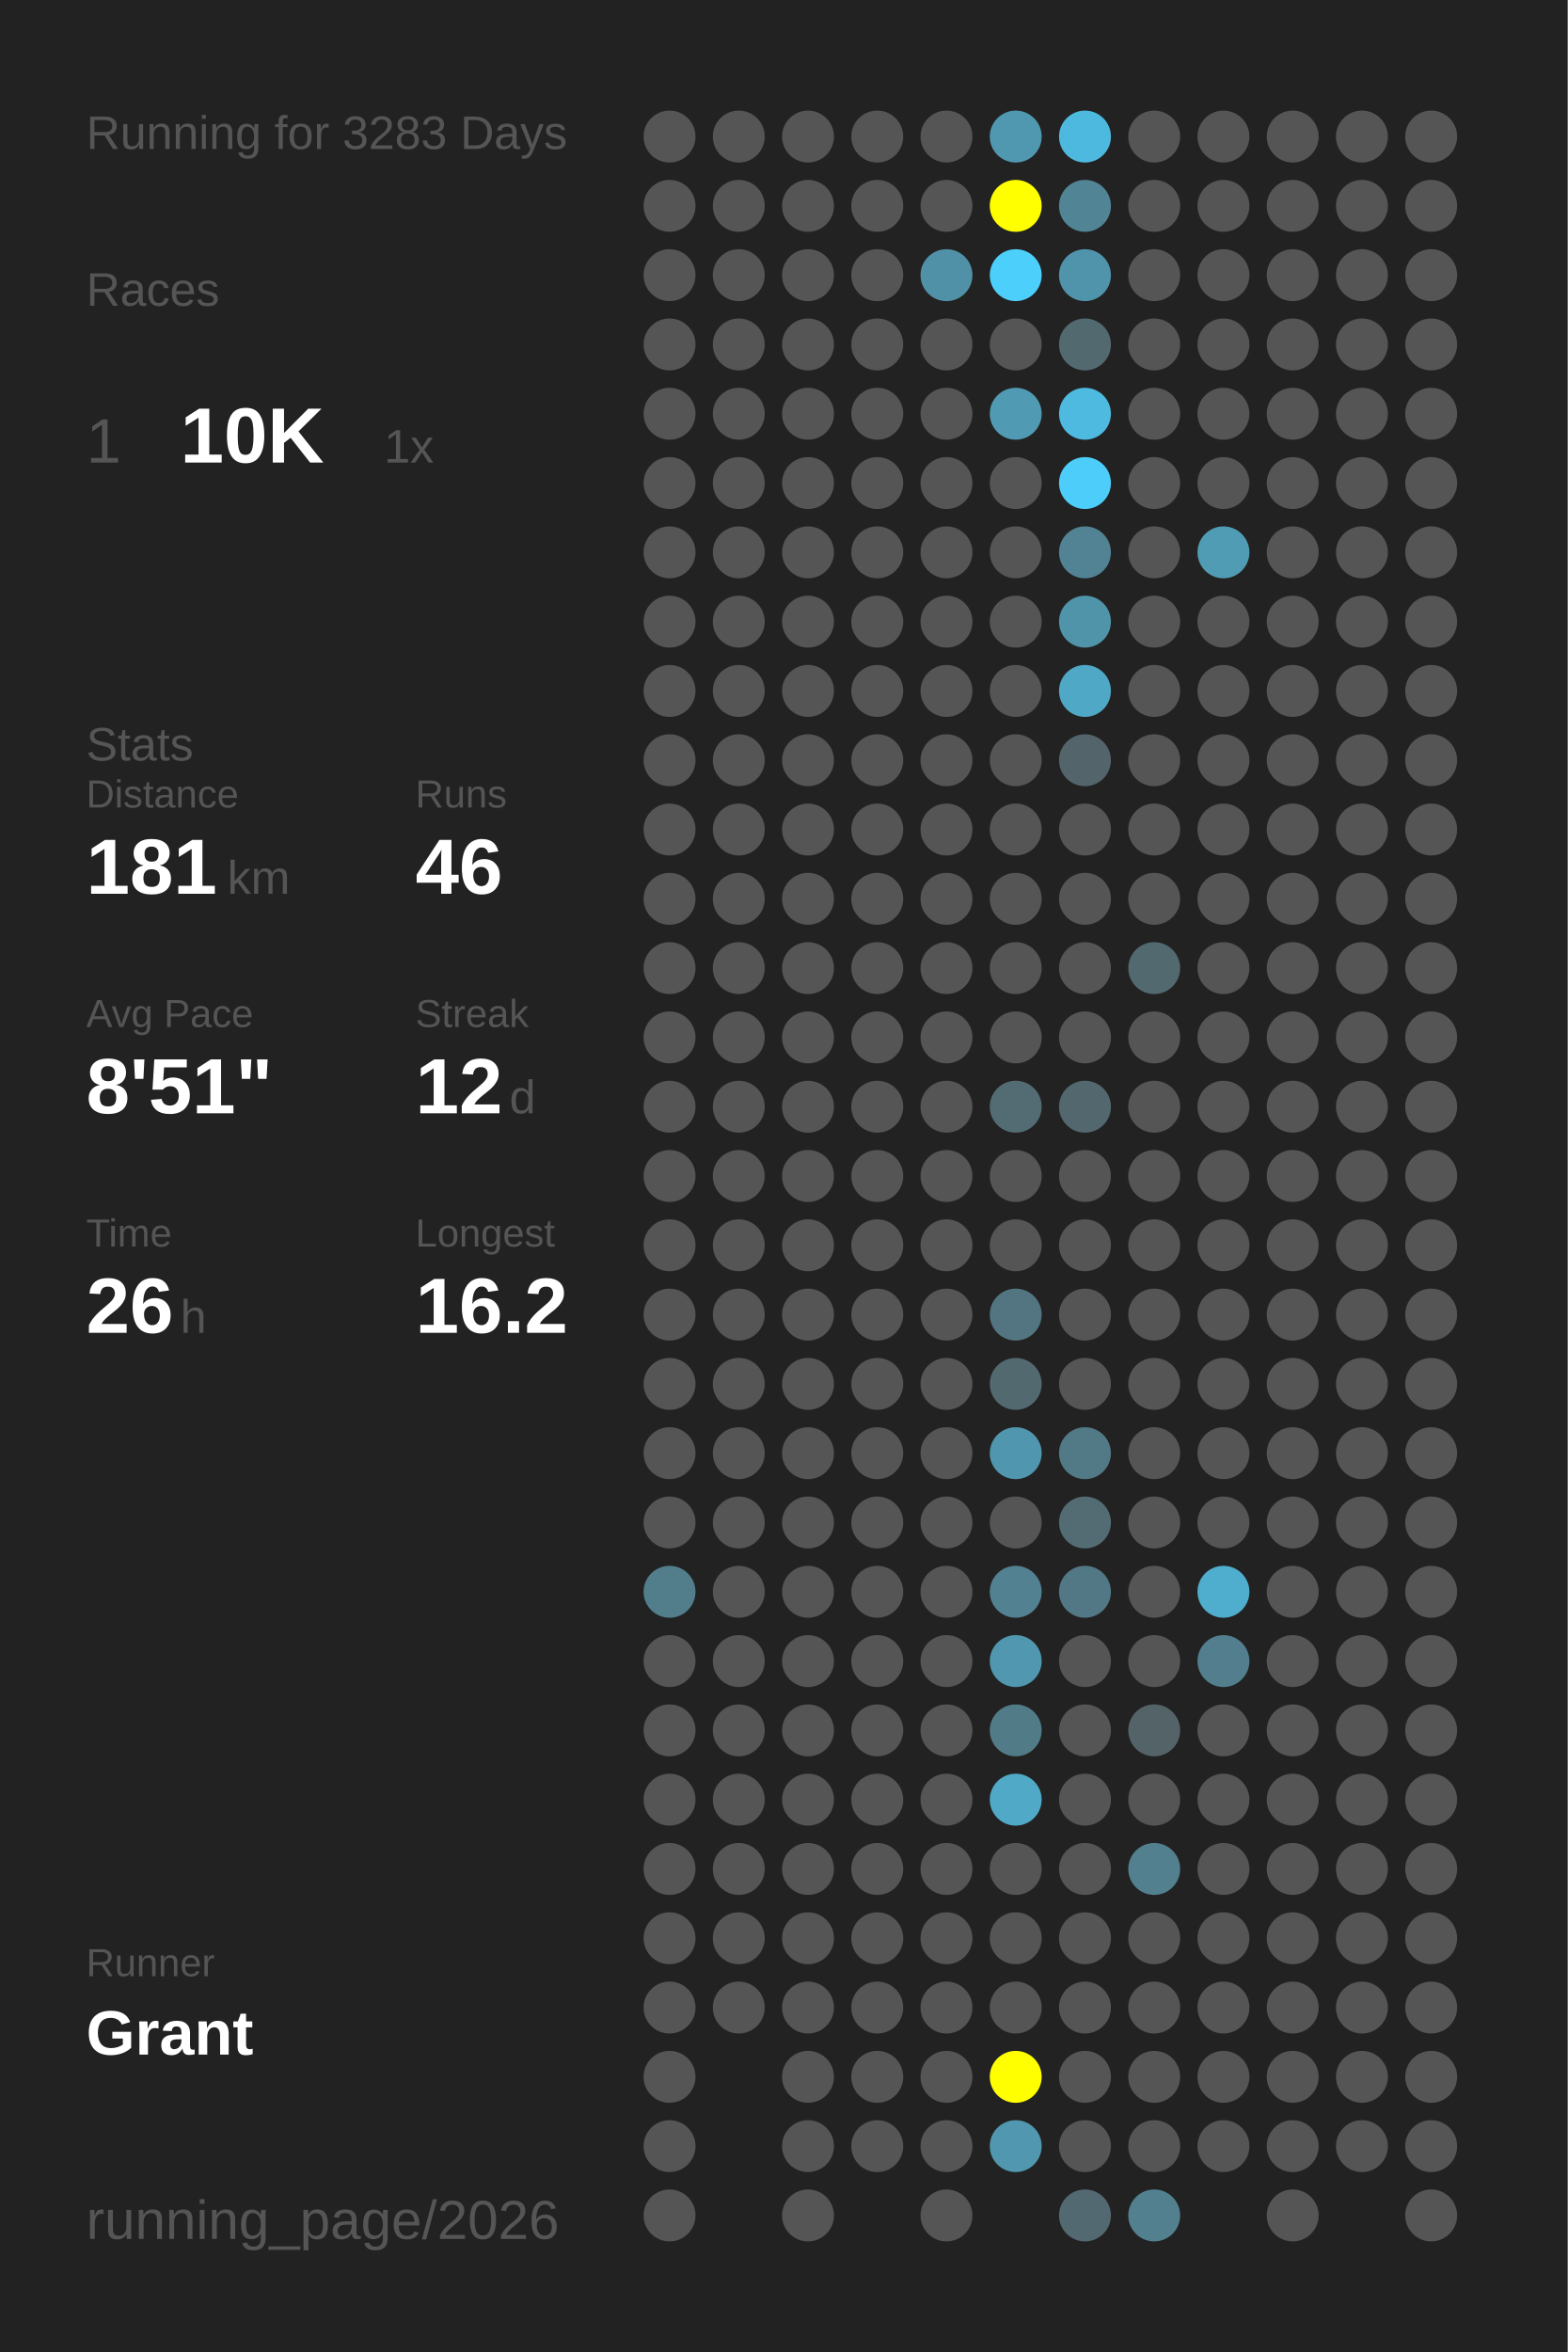
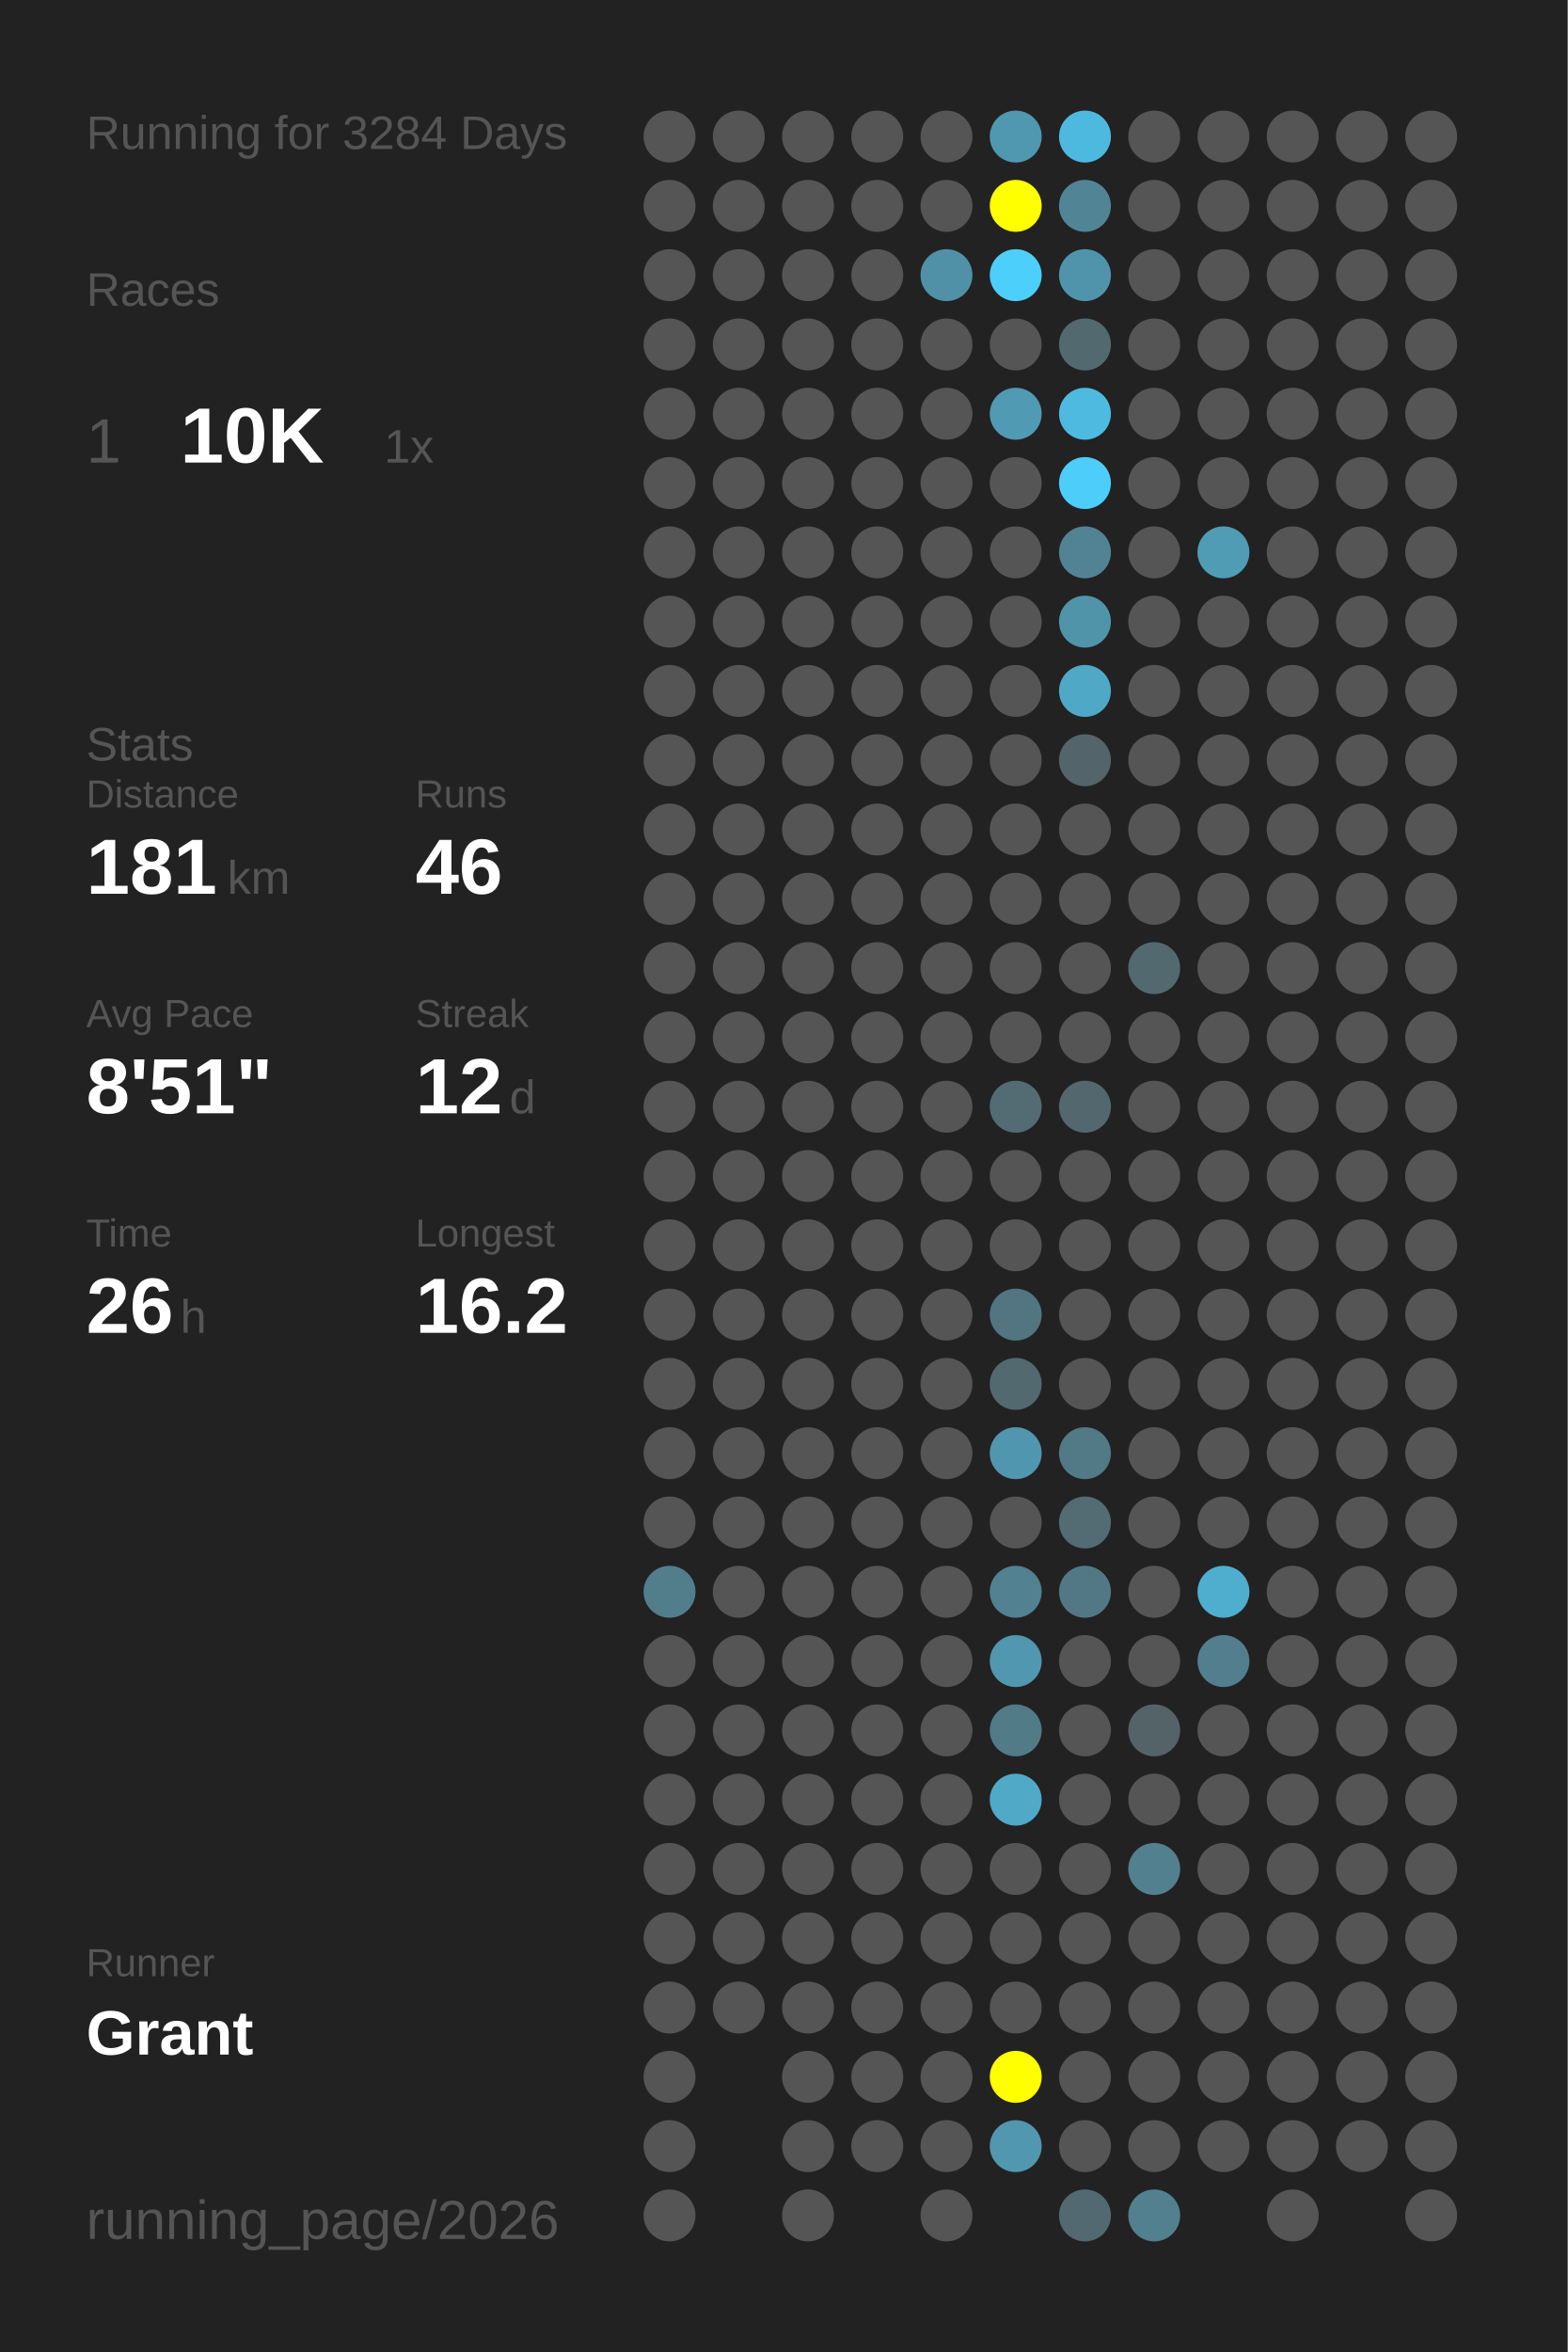
<svg xmlns="http://www.w3.org/2000/svg" baseProfile="full" height="300mm" version="1.1" viewBox="0,0,200,300" width="200mm">
  <defs />
  <rect fill="#222222" height="300" width="200" x="0" y="0" />
-   <text fill="#555555" style="font-size:6px; font-family:Arial;" x="11" y="19">Running for 3283 Days</text>
+   <text fill="#555555" style="font-size:6px; font-family:Arial;" x="11" y="19">Running for 3284 Days</text>
  <text fill="#555555" style="font-size:6px; font-family:Arial;" x="11" y="39">Races</text>
  <text fill="#555555" style="font-size:8px; font-family:Arial;" x="11" y="59">1</text>
  <text fill="#FFFFFF" style="font-size:10px; font-family:Arial; font-weight:bold;" x="23" y="59">10K</text>
  <text fill="#555555" style="font-size:6px; font-family:Arial;" x="49" y="59">1x</text>
  <text fill="#555555" style="font-size:6px; font-family:Arial;" x="11" y="97">Stats</text>
  <text fill="#555555" style="font-size:5px; font-family:Arial;" x="11" y="103">Distance</text>
  <text fill="#FFFFFF" style="font-size:10px; font-family:Arial; font-weight:bold;" x="11" y="114">181</text>
  <text fill="#555555" style="font-size:6px; font-family:Arial;" x="29" y="114">km</text>
  <text fill="#555555" style="font-size:5px; font-family:Arial;" x="53" y="103">Runs</text>
  <text fill="#FFFFFF" style="font-size:10px; font-family:Arial; font-weight:bold;" x="53" y="114">46</text>
  <text fill="#555555" style="font-size:5px; font-family:Arial;" x="11" y="131">Avg Pace</text>
  <text fill="#FFFFFF" style="font-size:10px; font-family:Arial; font-weight:bold;" x="11" y="142">8'51"</text>
  <text fill="#555555" style="font-size:5px; font-family:Arial;" x="53" y="131">Streak</text>
  <text fill="#FFFFFF" style="font-size:10px; font-family:Arial; font-weight:bold;" x="53" y="142">12</text>
  <text fill="#555555" style="font-size:6px; font-family:Arial;" x="65" y="142">d</text>
  <text fill="#555555" style="font-size:5px; font-family:Arial;" x="11" y="159">Time</text>
  <text fill="#FFFFFF" style="font-size:10px; font-family:Arial; font-weight:bold;" x="11" y="170">26</text>
  <text fill="#555555" style="font-size:6px; font-family:Arial;" x="23" y="170">h</text>
  <text fill="#555555" style="font-size:5px; font-family:Arial;" x="53" y="159">Longest</text>
  <text fill="#FFFFFF" style="font-size:10px; font-family:Arial; font-weight:bold;" x="53" y="170">16.2</text>
  <text fill="#555555" style="font-size:5px; font-family:Arial;" x="11" y="252.065">Runner</text>
  <text fill="#FFFFFF" style="font-size:8px; font-family:Arial; font-weight:bold;" x="11" y="262.065">Grant</text>
  <text fill="#555555" style="font-size:7px; font-family:Arial;" x="11" y="285.581">running_page/2026</text>
  <circle cx="85.417" cy="17.419" fill="#555555" r="3.312" />
  <circle cx="85.417" cy="26.258" fill="#555555" r="3.312" />
  <circle cx="85.417" cy="35.097" fill="#555555" r="3.312" />
  <circle cx="85.417" cy="43.935" fill="#555555" r="3.312" />
  <circle cx="85.417" cy="52.774" fill="#555555" r="3.312" />
  <circle cx="85.417" cy="61.613" fill="#555555" r="3.312" />
  <circle cx="85.417" cy="70.452" fill="#555555" r="3.312" />
  <circle cx="85.417" cy="79.29" fill="#555555" r="3.312" />
  <circle cx="85.417" cy="88.129" fill="#555555" r="3.312" />
  <circle cx="85.417" cy="96.968" fill="#555555" r="3.312" />
  <circle cx="85.417" cy="105.806" fill="#555555" r="3.312" />
  <circle cx="85.417" cy="114.645" fill="#555555" r="3.312" />
  <circle cx="85.417" cy="123.484" fill="#555555" r="3.312" />
  <circle cx="85.417" cy="132.323" fill="#555555" r="3.312" />
  <circle cx="85.417" cy="141.161" fill="#555555" r="3.312" />
  <circle cx="85.417" cy="150" fill="#555555" r="3.312" />
  <circle cx="85.417" cy="158.839" fill="#555555" r="3.312" />
  <circle cx="85.417" cy="167.677" fill="#555555" r="3.312" />
  <circle cx="85.417" cy="176.516" fill="#555555" r="3.312" />
  <circle cx="85.417" cy="185.355" fill="#555555" r="3.312" />
  <circle cx="85.417" cy="194.194" fill="#555555" r="3.312" />
  <circle cx="85.417" cy="203.032" fill="#527e8c" r="3.312" />
  <circle cx="85.417" cy="211.871" fill="#555555" r="3.312" />
  <circle cx="85.417" cy="220.71" fill="#555555" r="3.312" />
  <circle cx="85.417" cy="229.548" fill="#555555" r="3.312" />
  <circle cx="85.417" cy="238.387" fill="#555555" r="3.312" />
  <circle cx="85.417" cy="247.226" fill="#555555" r="3.312" />
  <circle cx="85.417" cy="256.065" fill="#555555" r="3.312" />
  <circle cx="85.417" cy="264.903" fill="#555555" r="3.312" />
  <circle cx="85.417" cy="273.742" fill="#555555" r="3.312" />
  <circle cx="85.417" cy="282.581" fill="#555555" r="3.312" />
  <circle cx="94.25" cy="17.419" fill="#555555" r="3.312" />
  <circle cx="94.25" cy="26.258" fill="#555555" r="3.312" />
  <circle cx="94.25" cy="35.097" fill="#555555" r="3.312" />
  <circle cx="94.25" cy="43.935" fill="#555555" r="3.312" />
  <circle cx="94.25" cy="52.774" fill="#555555" r="3.312" />
  <circle cx="94.25" cy="61.613" fill="#555555" r="3.312" />
  <circle cx="94.25" cy="70.452" fill="#555555" r="3.312" />
  <circle cx="94.25" cy="79.29" fill="#555555" r="3.312" />
  <circle cx="94.25" cy="88.129" fill="#555555" r="3.312" />
  <circle cx="94.25" cy="96.968" fill="#555555" r="3.312" />
  <circle cx="94.25" cy="105.806" fill="#555555" r="3.312" />
  <circle cx="94.25" cy="114.645" fill="#555555" r="3.312" />
  <circle cx="94.25" cy="123.484" fill="#555555" r="3.312" />
  <circle cx="94.25" cy="132.323" fill="#555555" r="3.312" />
  <circle cx="94.25" cy="141.161" fill="#555555" r="3.312" />
  <circle cx="94.25" cy="150" fill="#555555" r="3.312" />
  <circle cx="94.25" cy="158.839" fill="#555555" r="3.312" />
  <circle cx="94.25" cy="167.677" fill="#555555" r="3.312" />
  <circle cx="94.25" cy="176.516" fill="#555555" r="3.312" />
  <circle cx="94.25" cy="185.355" fill="#555555" r="3.312" />
  <circle cx="94.25" cy="194.194" fill="#555555" r="3.312" />
  <circle cx="94.25" cy="203.032" fill="#555555" r="3.312" />
  <circle cx="94.25" cy="211.871" fill="#555555" r="3.312" />
  <circle cx="94.25" cy="220.71" fill="#555555" r="3.312" />
  <circle cx="94.25" cy="229.548" fill="#555555" r="3.312" />
  <circle cx="94.25" cy="238.387" fill="#555555" r="3.312" />
  <circle cx="94.25" cy="247.226" fill="#555555" r="3.312" />
  <circle cx="94.25" cy="256.065" fill="#555555" r="3.312" />
  <circle cx="103.083" cy="17.419" fill="#555555" r="3.312" />
  <circle cx="103.083" cy="26.258" fill="#555555" r="3.312" />
  <circle cx="103.083" cy="35.097" fill="#555555" r="3.312" />
  <circle cx="103.083" cy="43.935" fill="#555555" r="3.312" />
  <circle cx="103.083" cy="52.774" fill="#555555" r="3.312" />
  <circle cx="103.083" cy="61.613" fill="#555555" r="3.312" />
  <circle cx="103.083" cy="70.452" fill="#555555" r="3.312" />
  <circle cx="103.083" cy="79.29" fill="#555555" r="3.312" />
  <circle cx="103.083" cy="88.129" fill="#555555" r="3.312" />
  <circle cx="103.083" cy="96.968" fill="#555555" r="3.312" />
  <circle cx="103.083" cy="105.806" fill="#555555" r="3.312" />
  <circle cx="103.083" cy="114.645" fill="#555555" r="3.312" />
  <circle cx="103.083" cy="123.484" fill="#555555" r="3.312" />
  <circle cx="103.083" cy="132.323" fill="#555555" r="3.312" />
  <circle cx="103.083" cy="141.161" fill="#555555" r="3.312" />
  <circle cx="103.083" cy="150" fill="#555555" r="3.312" />
  <circle cx="103.083" cy="158.839" fill="#555555" r="3.312" />
  <circle cx="103.083" cy="167.677" fill="#555555" r="3.312" />
  <circle cx="103.083" cy="176.516" fill="#555555" r="3.312" />
  <circle cx="103.083" cy="185.355" fill="#555555" r="3.312" />
  <circle cx="103.083" cy="194.194" fill="#555555" r="3.312" />
  <circle cx="103.083" cy="203.032" fill="#555555" r="3.312" />
  <circle cx="103.083" cy="211.871" fill="#555555" r="3.312" />
  <circle cx="103.083" cy="220.71" fill="#555555" r="3.312" />
  <circle cx="103.083" cy="229.548" fill="#555555" r="3.312" />
  <circle cx="103.083" cy="238.387" fill="#555555" r="3.312" />
  <circle cx="103.083" cy="247.226" fill="#555555" r="3.312" />
  <circle cx="103.083" cy="256.065" fill="#555555" r="3.312" />
  <circle cx="103.083" cy="264.903" fill="#555555" r="3.312" />
  <circle cx="103.083" cy="273.742" fill="#555555" r="3.312" />
  <circle cx="103.083" cy="282.581" fill="#555555" r="3.312" />
  <circle cx="111.917" cy="17.419" fill="#555555" r="3.312" />
  <circle cx="111.917" cy="26.258" fill="#555555" r="3.312" />
  <circle cx="111.917" cy="35.097" fill="#555555" r="3.312" />
  <circle cx="111.917" cy="43.935" fill="#555555" r="3.312" />
  <circle cx="111.917" cy="52.774" fill="#555555" r="3.312" />
  <circle cx="111.917" cy="61.613" fill="#555555" r="3.312" />
  <circle cx="111.917" cy="70.452" fill="#555555" r="3.312" />
  <circle cx="111.917" cy="79.29" fill="#555555" r="3.312" />
  <circle cx="111.917" cy="88.129" fill="#555555" r="3.312" />
  <circle cx="111.917" cy="96.968" fill="#555555" r="3.312" />
  <circle cx="111.917" cy="105.806" fill="#555555" r="3.312" />
  <circle cx="111.917" cy="114.645" fill="#555555" r="3.312" />
  <circle cx="111.917" cy="123.484" fill="#555555" r="3.312" />
  <circle cx="111.917" cy="132.323" fill="#555555" r="3.312" />
  <circle cx="111.917" cy="141.161" fill="#555555" r="3.312" />
  <circle cx="111.917" cy="150" fill="#555555" r="3.312" />
  <circle cx="111.917" cy="158.839" fill="#555555" r="3.312" />
  <circle cx="111.917" cy="167.677" fill="#555555" r="3.312" />
  <circle cx="111.917" cy="176.516" fill="#555555" r="3.312" />
  <circle cx="111.917" cy="185.355" fill="#555555" r="3.312" />
  <circle cx="111.917" cy="194.194" fill="#555555" r="3.312" />
  <circle cx="111.917" cy="203.032" fill="#555555" r="3.312" />
  <circle cx="111.917" cy="211.871" fill="#555555" r="3.312" />
  <circle cx="111.917" cy="220.71" fill="#555555" r="3.312" />
  <circle cx="111.917" cy="229.548" fill="#555555" r="3.312" />
  <circle cx="111.917" cy="238.387" fill="#555555" r="3.312" />
  <circle cx="111.917" cy="247.226" fill="#555555" r="3.312" />
  <circle cx="111.917" cy="256.065" fill="#555555" r="3.312" />
  <circle cx="111.917" cy="264.903" fill="#555555" r="3.312" />
  <circle cx="111.917" cy="273.742" fill="#555555" r="3.312" />
  <circle cx="120.75" cy="17.419" fill="#555555" r="3.312" />
  <circle cx="120.75" cy="26.258" fill="#555555" r="3.312" />
  <circle cx="120.75" cy="35.097" fill="#5191a7" r="3.312" />
  <circle cx="120.75" cy="43.935" fill="#555555" r="3.312" />
  <circle cx="120.75" cy="52.774" fill="#555555" r="3.312" />
  <circle cx="120.75" cy="61.613" fill="#555555" r="3.312" />
  <circle cx="120.75" cy="70.452" fill="#555555" r="3.312" />
  <circle cx="120.75" cy="79.29" fill="#555555" r="3.312" />
  <circle cx="120.75" cy="88.129" fill="#555555" r="3.312" />
  <circle cx="120.75" cy="96.968" fill="#555555" r="3.312" />
  <circle cx="120.75" cy="105.806" fill="#555555" r="3.312" />
  <circle cx="120.75" cy="114.645" fill="#555555" r="3.312" />
  <circle cx="120.75" cy="123.484" fill="#555555" r="3.312" />
  <circle cx="120.75" cy="132.323" fill="#555555" r="3.312" />
  <circle cx="120.75" cy="141.161" fill="#555555" r="3.312" />
  <circle cx="120.75" cy="150" fill="#555555" r="3.312" />
  <circle cx="120.75" cy="158.839" fill="#555555" r="3.312" />
  <circle cx="120.75" cy="167.677" fill="#555555" r="3.312" />
  <circle cx="120.75" cy="176.516" fill="#555555" r="3.312" />
  <circle cx="120.75" cy="185.355" fill="#555555" r="3.312" />
  <circle cx="120.75" cy="194.194" fill="#555555" r="3.312" />
  <circle cx="120.75" cy="203.032" fill="#555555" r="3.312" />
  <circle cx="120.75" cy="211.871" fill="#555555" r="3.312" />
  <circle cx="120.75" cy="220.71" fill="#555555" r="3.312" />
  <circle cx="120.75" cy="229.548" fill="#555555" r="3.312" />
  <circle cx="120.75" cy="238.387" fill="#555555" r="3.312" />
  <circle cx="120.75" cy="247.226" fill="#555555" r="3.312" />
  <circle cx="120.75" cy="256.065" fill="#555555" r="3.312" />
  <circle cx="120.75" cy="264.903" fill="#555555" r="3.312" />
  <circle cx="120.75" cy="273.742" fill="#555555" r="3.312" />
  <circle cx="120.75" cy="282.581" fill="#555555" r="3.312" />
  <circle cx="129.583" cy="17.419" fill="#5098b0" r="3.312" />
  <circle cx="129.583" cy="26.258" fill="#FFFF00" r="3.312" />
  <circle cx="129.583" cy="35.097" fill="#4dcffb" r="3.312" />
  <circle cx="129.583" cy="43.935" fill="#555555" r="3.312" />
  <circle cx="129.583" cy="52.774" fill="#509ab3" r="3.312" />
  <circle cx="129.583" cy="61.613" fill="#555555" r="3.312" />
  <circle cx="129.583" cy="70.452" fill="#555555" r="3.312" />
  <circle cx="129.583" cy="79.29" fill="#555555" r="3.312" />
  <circle cx="129.583" cy="88.129" fill="#555555" r="3.312" />
  <circle cx="129.583" cy="96.968" fill="#555555" r="3.312" />
  <circle cx="129.583" cy="105.806" fill="#555555" r="3.312" />
  <circle cx="129.583" cy="114.645" fill="#555555" r="3.312" />
  <circle cx="129.583" cy="123.484" fill="#555555" r="3.312" />
  <circle cx="129.583" cy="132.323" fill="#555555" r="3.312" />
  <circle cx="129.583" cy="141.161" fill="#536c74" r="3.312" />
  <circle cx="129.583" cy="150" fill="#555555" r="3.312" />
  <circle cx="129.583" cy="158.839" fill="#555555" r="3.312" />
  <circle cx="129.583" cy="167.677" fill="#527581" r="3.312" />
  <circle cx="129.583" cy="176.516" fill="#536970" r="3.312" />
  <circle cx="129.583" cy="185.355" fill="#5096ae" r="3.312" />
  <circle cx="129.583" cy="194.194" fill="#555555" r="3.312" />
  <circle cx="129.583" cy="203.032" fill="#528191" r="3.312" />
  <circle cx="129.583" cy="211.871" fill="#5097af" r="3.312" />
  <circle cx="129.583" cy="220.71" fill="#527b88" r="3.312" />
  <circle cx="129.583" cy="229.548" fill="#4fa9c7" r="3.312" />
  <circle cx="129.583" cy="238.387" fill="#555555" r="3.312" />
  <circle cx="129.583" cy="247.226" fill="#555555" r="3.312" />
  <circle cx="129.583" cy="256.065" fill="#555555" r="3.312" />
  <circle cx="129.583" cy="264.903" fill="#FFFF00" r="3.312" />
  <circle cx="129.583" cy="273.742" fill="#5097af" r="3.312" />
  <circle cx="138.417" cy="17.419" fill="#4eb9de" r="3.312" />
  <circle cx="138.417" cy="26.258" fill="#518596" r="3.312" />
  <circle cx="138.417" cy="35.097" fill="#5094ac" r="3.312" />
  <circle cx="138.417" cy="43.935" fill="#536970" r="3.312" />
  <circle cx="138.417" cy="52.774" fill="#4ebadf" r="3.312" />
  <circle cx="138.417" cy="61.613" fill="#4dcdf9" r="3.312" />
  <circle cx="138.417" cy="70.452" fill="#528394" r="3.312" />
  <circle cx="138.417" cy="79.29" fill="#5094aa" r="3.312" />
  <circle cx="138.417" cy="88.129" fill="#4fa8c6" r="3.312" />
  <circle cx="138.417" cy="96.968" fill="#53646a" r="3.312" />
  <circle cx="138.417" cy="105.806" fill="#555555" r="3.312" />
  <circle cx="138.417" cy="114.645" fill="#555555" r="3.312" />
  <circle cx="138.417" cy="123.484" fill="#555555" r="3.312" />
  <circle cx="138.417" cy="132.323" fill="#555555" r="3.312" />
  <circle cx="138.417" cy="141.161" fill="#53676e" r="3.312" />
  <circle cx="138.417" cy="150" fill="#555555" r="3.312" />
  <circle cx="138.417" cy="158.839" fill="#555555" r="3.312" />
  <circle cx="138.417" cy="167.677" fill="#555555" r="3.312" />
  <circle cx="138.417" cy="176.516" fill="#555555" r="3.312" />
  <circle cx="138.417" cy="185.355" fill="#527986" r="3.312" />
  <circle cx="138.417" cy="194.194" fill="#536b73" r="3.312" />
  <circle cx="138.417" cy="203.032" fill="#527885" r="3.312" />
  <circle cx="138.417" cy="211.871" fill="#555555" r="3.312" />
  <circle cx="138.417" cy="220.71" fill="#555555" r="3.312" />
  <circle cx="138.417" cy="229.548" fill="#555555" r="3.312" />
  <circle cx="138.417" cy="238.387" fill="#555555" r="3.312" />
  <circle cx="138.417" cy="247.226" fill="#555555" r="3.312" />
  <circle cx="138.417" cy="256.065" fill="#555555" r="3.312" />
  <circle cx="138.417" cy="264.903" fill="#555555" r="3.312" />
  <circle cx="138.417" cy="273.742" fill="#555555" r="3.312" />
  <circle cx="138.417" cy="282.581" fill="#536971" r="3.312" />
  <circle cx="147.25" cy="17.419" fill="#555555" r="3.312" />
  <circle cx="147.25" cy="26.258" fill="#555555" r="3.312" />
  <circle cx="147.25" cy="35.097" fill="#555555" r="3.312" />
  <circle cx="147.25" cy="43.935" fill="#555555" r="3.312" />
  <circle cx="147.25" cy="52.774" fill="#555555" r="3.312" />
  <circle cx="147.25" cy="61.613" fill="#555555" r="3.312" />
  <circle cx="147.25" cy="70.452" fill="#555555" r="3.312" />
  <circle cx="147.25" cy="79.29" fill="#555555" r="3.312" />
  <circle cx="147.25" cy="88.129" fill="#555555" r="3.312" />
  <circle cx="147.25" cy="96.968" fill="#555555" r="3.312" />
  <circle cx="147.25" cy="105.806" fill="#555555" r="3.312" />
  <circle cx="147.25" cy="114.645" fill="#555555" r="3.312" />
  <circle cx="147.25" cy="123.484" fill="#536970" r="3.312" />
  <circle cx="147.25" cy="132.323" fill="#555555" r="3.312" />
  <circle cx="147.25" cy="141.161" fill="#555555" r="3.312" />
  <circle cx="147.25" cy="150" fill="#555555" r="3.312" />
  <circle cx="147.25" cy="158.839" fill="#555555" r="3.312" />
  <circle cx="147.25" cy="167.677" fill="#555555" r="3.312" />
  <circle cx="147.25" cy="176.516" fill="#555555" r="3.312" />
  <circle cx="147.25" cy="185.355" fill="#555555" r="3.312" />
  <circle cx="147.25" cy="194.194" fill="#555555" r="3.312" />
  <circle cx="147.25" cy="203.032" fill="#555555" r="3.312" />
  <circle cx="147.25" cy="211.871" fill="#555555" r="3.312" />
  <circle cx="147.25" cy="220.71" fill="#546368" r="3.312" />
  <circle cx="147.25" cy="229.548" fill="#555555" r="3.312" />
  <circle cx="147.25" cy="238.387" fill="#52808f" r="3.312" />
  <circle cx="147.25" cy="247.226" fill="#555555" r="3.312" />
  <circle cx="147.25" cy="256.065" fill="#555555" r="3.312" />
  <circle cx="147.25" cy="264.903" fill="#555555" r="3.312" />
  <circle cx="147.25" cy="273.742" fill="#555555" r="3.312" />
  <circle cx="147.25" cy="282.581" fill="#52808f" r="3.312" />
  <circle cx="156.083" cy="17.419" fill="#555555" r="3.312" />
  <circle cx="156.083" cy="26.258" fill="#555555" r="3.312" />
  <circle cx="156.083" cy="35.097" fill="#555555" r="3.312" />
  <circle cx="156.083" cy="43.935" fill="#555555" r="3.312" />
  <circle cx="156.083" cy="52.774" fill="#555555" r="3.312" />
  <circle cx="156.083" cy="61.613" fill="#555555" r="3.312" />
  <circle cx="156.083" cy="70.452" fill="#509cb5" r="3.312" />
  <circle cx="156.083" cy="79.29" fill="#555555" r="3.312" />
  <circle cx="156.083" cy="88.129" fill="#555555" r="3.312" />
  <circle cx="156.083" cy="96.968" fill="#555555" r="3.312" />
  <circle cx="156.083" cy="105.806" fill="#555555" r="3.312" />
  <circle cx="156.083" cy="114.645" fill="#555555" r="3.312" />
  <circle cx="156.083" cy="123.484" fill="#555555" r="3.312" />
  <circle cx="156.083" cy="132.323" fill="#555555" r="3.312" />
  <circle cx="156.083" cy="141.161" fill="#555555" r="3.312" />
  <circle cx="156.083" cy="150" fill="#555555" r="3.312" />
  <circle cx="156.083" cy="158.839" fill="#555555" r="3.312" />
  <circle cx="156.083" cy="167.677" fill="#555555" r="3.312" />
  <circle cx="156.083" cy="176.516" fill="#555555" r="3.312" />
  <circle cx="156.083" cy="185.355" fill="#555555" r="3.312" />
  <circle cx="156.083" cy="194.194" fill="#555555" r="3.312" />
  <circle cx="156.083" cy="203.032" fill="#4faece" r="3.312" />
  <circle cx="156.083" cy="211.871" fill="#527e8d" r="3.312" />
  <circle cx="156.083" cy="220.71" fill="#555555" r="3.312" />
  <circle cx="156.083" cy="229.548" fill="#555555" r="3.312" />
  <circle cx="156.083" cy="238.387" fill="#555555" r="3.312" />
  <circle cx="156.083" cy="247.226" fill="#555555" r="3.312" />
  <circle cx="156.083" cy="256.065" fill="#555555" r="3.312" />
  <circle cx="156.083" cy="264.903" fill="#555555" r="3.312" />
  <circle cx="156.083" cy="273.742" fill="#555555" r="3.312" />
  <circle cx="164.917" cy="17.419" fill="#555555" r="3.312" />
  <circle cx="164.917" cy="26.258" fill="#555555" r="3.312" />
  <circle cx="164.917" cy="35.097" fill="#555555" r="3.312" />
  <circle cx="164.917" cy="43.935" fill="#555555" r="3.312" />
  <circle cx="164.917" cy="52.774" fill="#555555" r="3.312" />
  <circle cx="164.917" cy="61.613" fill="#555555" r="3.312" />
  <circle cx="164.917" cy="70.452" fill="#555555" r="3.312" />
  <circle cx="164.917" cy="79.29" fill="#555555" r="3.312" />
  <circle cx="164.917" cy="88.129" fill="#555555" r="3.312" />
  <circle cx="164.917" cy="96.968" fill="#555555" r="3.312" />
  <circle cx="164.917" cy="105.806" fill="#555555" r="3.312" />
  <circle cx="164.917" cy="114.645" fill="#555555" r="3.312" />
  <circle cx="164.917" cy="123.484" fill="#555555" r="3.312" />
  <circle cx="164.917" cy="132.323" fill="#555555" r="3.312" />
  <circle cx="164.917" cy="141.161" fill="#555555" r="3.312" />
  <circle cx="164.917" cy="150" fill="#555555" r="3.312" />
  <circle cx="164.917" cy="158.839" fill="#555555" r="3.312" />
  <circle cx="164.917" cy="167.677" fill="#555555" r="3.312" />
  <circle cx="164.917" cy="176.516" fill="#555555" r="3.312" />
  <circle cx="164.917" cy="185.355" fill="#555555" r="3.312" />
  <circle cx="164.917" cy="194.194" fill="#555555" r="3.312" />
  <circle cx="164.917" cy="203.032" fill="#555555" r="3.312" />
  <circle cx="164.917" cy="211.871" fill="#555555" r="3.312" />
  <circle cx="164.917" cy="220.71" fill="#555555" r="3.312" />
  <circle cx="164.917" cy="229.548" fill="#555555" r="3.312" />
  <circle cx="164.917" cy="238.387" fill="#555555" r="3.312" />
  <circle cx="164.917" cy="247.226" fill="#555555" r="3.312" />
  <circle cx="164.917" cy="256.065" fill="#555555" r="3.312" />
  <circle cx="164.917" cy="264.903" fill="#555555" r="3.312" />
  <circle cx="164.917" cy="273.742" fill="#555555" r="3.312" />
  <circle cx="164.917" cy="282.581" fill="#555555" r="3.312" />
  <circle cx="173.75" cy="17.419" fill="#555555" r="3.312" />
  <circle cx="173.75" cy="26.258" fill="#555555" r="3.312" />
  <circle cx="173.75" cy="35.097" fill="#555555" r="3.312" />
  <circle cx="173.75" cy="43.935" fill="#555555" r="3.312" />
  <circle cx="173.75" cy="52.774" fill="#555555" r="3.312" />
  <circle cx="173.75" cy="61.613" fill="#555555" r="3.312" />
  <circle cx="173.75" cy="70.452" fill="#555555" r="3.312" />
  <circle cx="173.75" cy="79.29" fill="#555555" r="3.312" />
  <circle cx="173.75" cy="88.129" fill="#555555" r="3.312" />
  <circle cx="173.75" cy="96.968" fill="#555555" r="3.312" />
  <circle cx="173.75" cy="105.806" fill="#555555" r="3.312" />
  <circle cx="173.75" cy="114.645" fill="#555555" r="3.312" />
  <circle cx="173.75" cy="123.484" fill="#555555" r="3.312" />
  <circle cx="173.75" cy="132.323" fill="#555555" r="3.312" />
  <circle cx="173.75" cy="141.161" fill="#555555" r="3.312" />
  <circle cx="173.75" cy="150" fill="#555555" r="3.312" />
  <circle cx="173.75" cy="158.839" fill="#555555" r="3.312" />
  <circle cx="173.75" cy="167.677" fill="#555555" r="3.312" />
  <circle cx="173.75" cy="176.516" fill="#555555" r="3.312" />
  <circle cx="173.75" cy="185.355" fill="#555555" r="3.312" />
  <circle cx="173.75" cy="194.194" fill="#555555" r="3.312" />
  <circle cx="173.75" cy="203.032" fill="#555555" r="3.312" />
  <circle cx="173.75" cy="211.871" fill="#555555" r="3.312" />
  <circle cx="173.75" cy="220.71" fill="#555555" r="3.312" />
  <circle cx="173.75" cy="229.548" fill="#555555" r="3.312" />
  <circle cx="173.75" cy="238.387" fill="#555555" r="3.312" />
  <circle cx="173.75" cy="247.226" fill="#555555" r="3.312" />
  <circle cx="173.75" cy="256.065" fill="#555555" r="3.312" />
  <circle cx="173.75" cy="264.903" fill="#555555" r="3.312" />
  <circle cx="173.75" cy="273.742" fill="#555555" r="3.312" />
  <circle cx="182.583" cy="17.419" fill="#555555" r="3.312" />
  <circle cx="182.583" cy="26.258" fill="#555555" r="3.312" />
  <circle cx="182.583" cy="35.097" fill="#555555" r="3.312" />
  <circle cx="182.583" cy="43.935" fill="#555555" r="3.312" />
  <circle cx="182.583" cy="52.774" fill="#555555" r="3.312" />
  <circle cx="182.583" cy="61.613" fill="#555555" r="3.312" />
  <circle cx="182.583" cy="70.452" fill="#555555" r="3.312" />
  <circle cx="182.583" cy="79.29" fill="#555555" r="3.312" />
  <circle cx="182.583" cy="88.129" fill="#555555" r="3.312" />
  <circle cx="182.583" cy="96.968" fill="#555555" r="3.312" />
  <circle cx="182.583" cy="105.806" fill="#555555" r="3.312" />
  <circle cx="182.583" cy="114.645" fill="#555555" r="3.312" />
  <circle cx="182.583" cy="123.484" fill="#555555" r="3.312" />
  <circle cx="182.583" cy="132.323" fill="#555555" r="3.312" />
  <circle cx="182.583" cy="141.161" fill="#555555" r="3.312" />
  <circle cx="182.583" cy="150" fill="#555555" r="3.312" />
  <circle cx="182.583" cy="158.839" fill="#555555" r="3.312" />
  <circle cx="182.583" cy="167.677" fill="#555555" r="3.312" />
  <circle cx="182.583" cy="176.516" fill="#555555" r="3.312" />
  <circle cx="182.583" cy="185.355" fill="#555555" r="3.312" />
  <circle cx="182.583" cy="194.194" fill="#555555" r="3.312" />
  <circle cx="182.583" cy="203.032" fill="#555555" r="3.312" />
  <circle cx="182.583" cy="211.871" fill="#555555" r="3.312" />
  <circle cx="182.583" cy="220.71" fill="#555555" r="3.312" />
  <circle cx="182.583" cy="229.548" fill="#555555" r="3.312" />
  <circle cx="182.583" cy="238.387" fill="#555555" r="3.312" />
  <circle cx="182.583" cy="247.226" fill="#555555" r="3.312" />
  <circle cx="182.583" cy="256.065" fill="#555555" r="3.312" />
  <circle cx="182.583" cy="264.903" fill="#555555" r="3.312" />
  <circle cx="182.583" cy="273.742" fill="#555555" r="3.312" />
  <circle cx="182.583" cy="282.581" fill="#555555" r="3.312" />
</svg>
